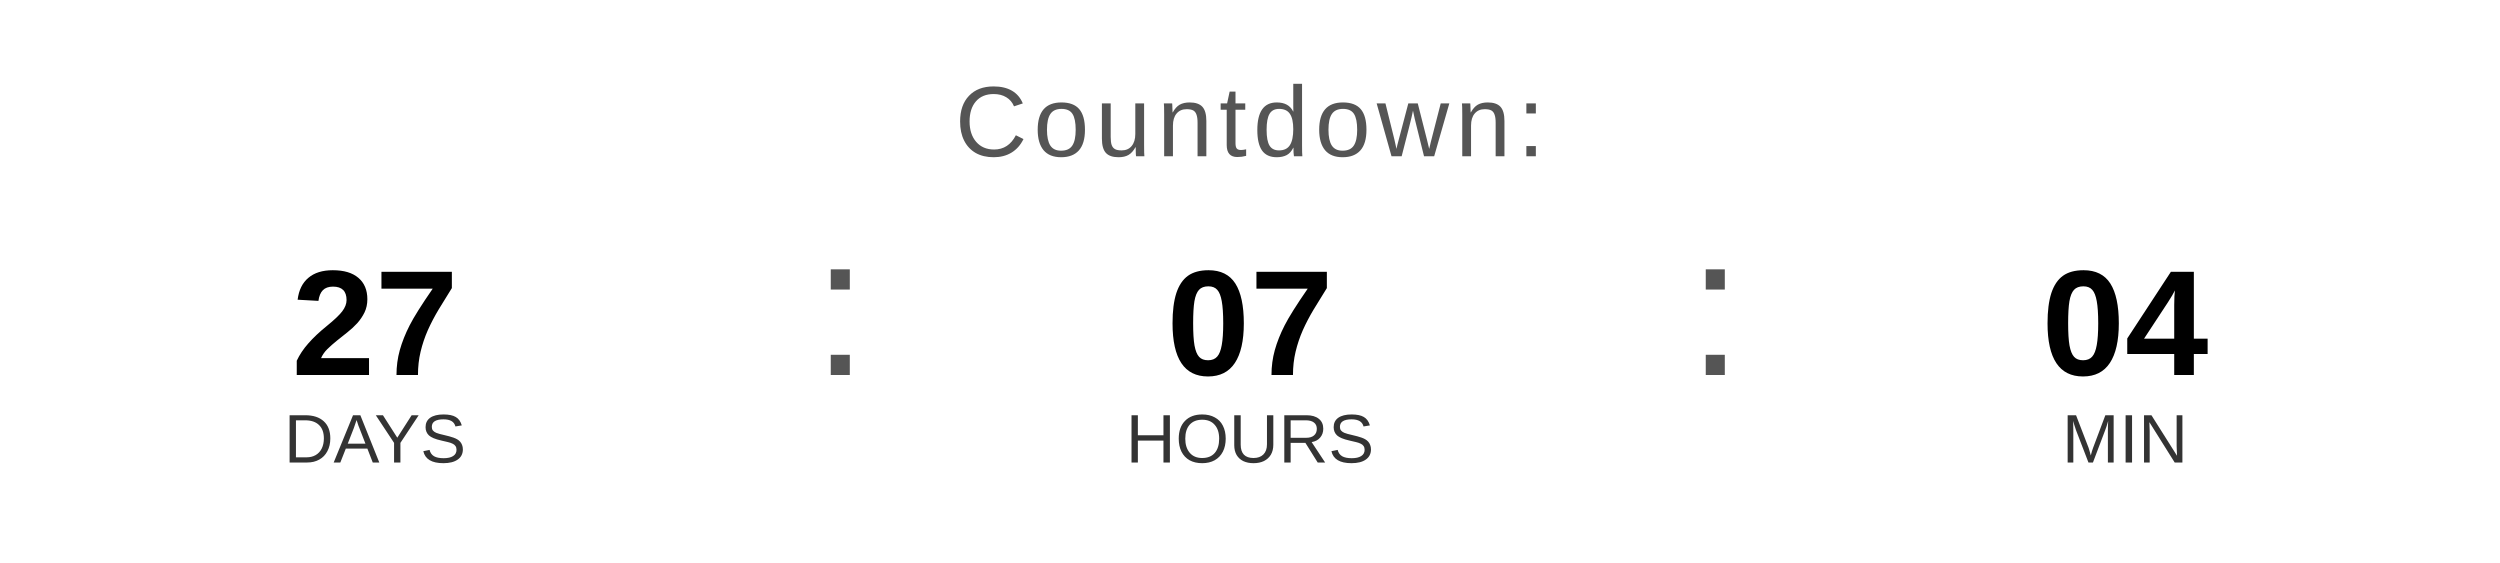
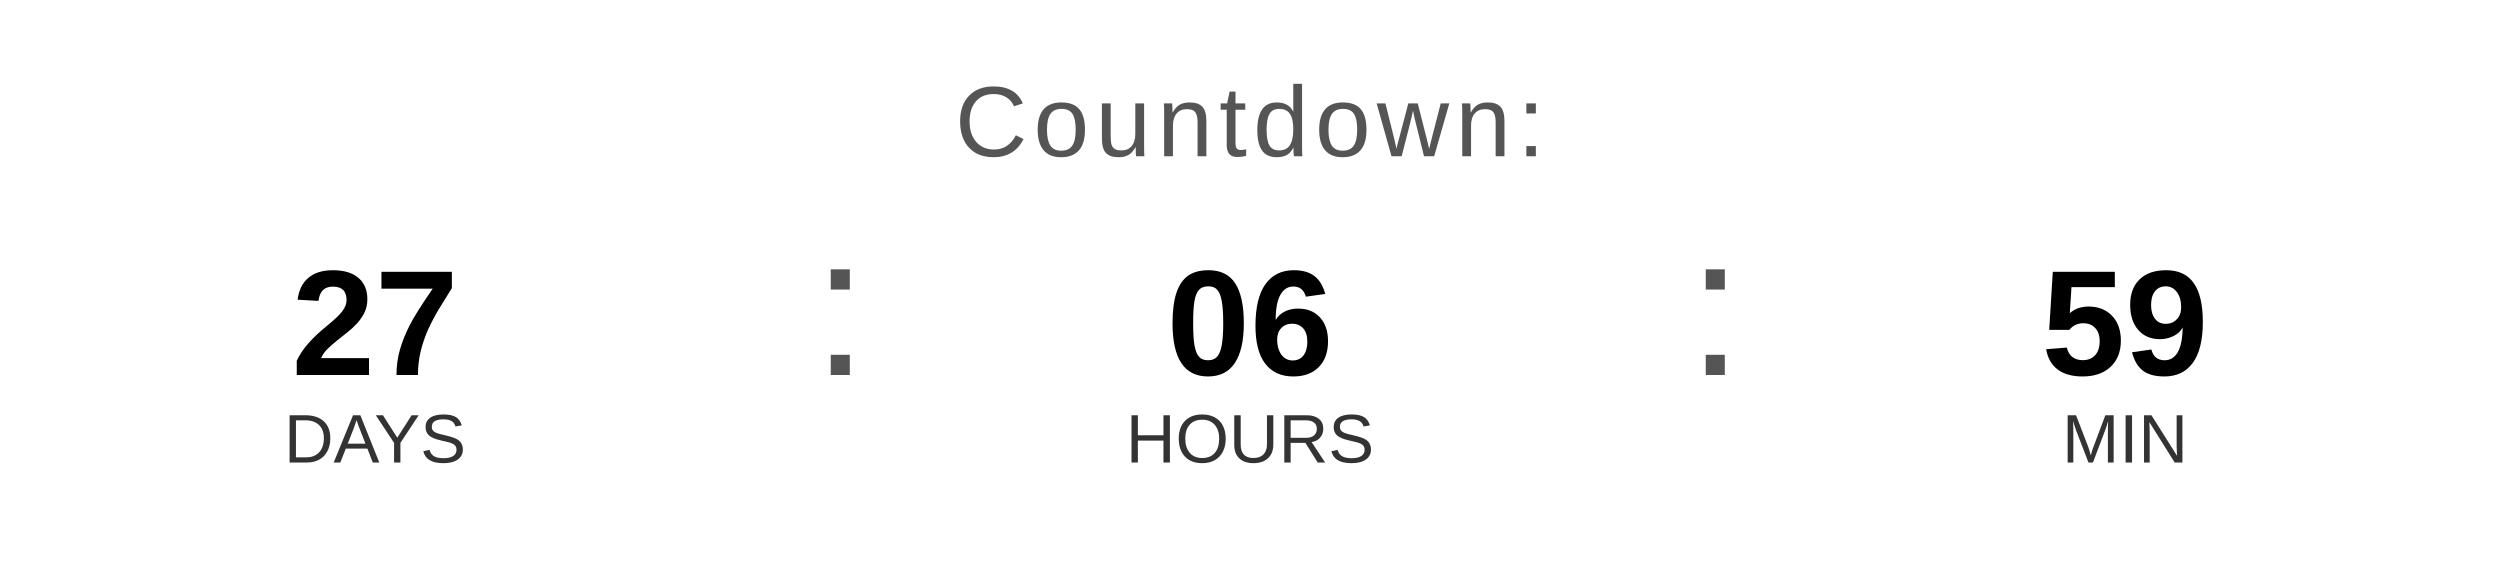
<svg xmlns="http://www.w3.org/2000/svg" width="400" height="90" viewBox="0 0 400 90">
  <text x="200" y="25" font-family="Arial, Helvetica, sans-serif" font-size="16" fill="#555555" text-anchor="middle" letter-spacing="1">
    Countdown:
  </text>
  <text x="60" y="60" font-family="Arial, Helvetica, sans-serif" font-size="24" font-weight="bold" fill="#000000" text-anchor="middle">27</text>
  <text x="60" y="74" font-family="Arial, Helvetica, sans-serif" font-size="11" fill="#333333" text-anchor="middle">DAYS</text>
  <text x="130" y="60" font-family="Arial, sans-serif" font-size="32" fill="#555555">:</text>
-   <text x="200" y="60" font-family="Arial, Helvetica, sans-serif" font-size="24" font-weight="bold" fill="#000000" text-anchor="middle">07</text>
+   <text x="200" y="60" font-family="Arial, Helvetica, sans-serif" font-size="24" font-weight="bold" fill="#000000" text-anchor="middle">06</text>
  <text x="200" y="74" font-family="Arial, Helvetica, sans-serif" font-size="11" fill="#333333" text-anchor="middle">HOURS</text>
  <text x="270" y="60" font-family="Arial, sans-serif" font-size="32" fill="#555555">:</text>
-   <text x="340" y="60" font-family="Arial, Helvetica, sans-serif" font-size="24" font-weight="bold" fill="#000000" text-anchor="middle">04</text>
+   <text x="340" y="60" font-family="Arial, Helvetica, sans-serif" font-size="24" font-weight="bold" fill="#000000" text-anchor="middle">59</text>
  <text x="340" y="74" font-family="Arial, Helvetica, sans-serif" font-size="11" fill="#333333" text-anchor="middle">MIN</text>
</svg>
